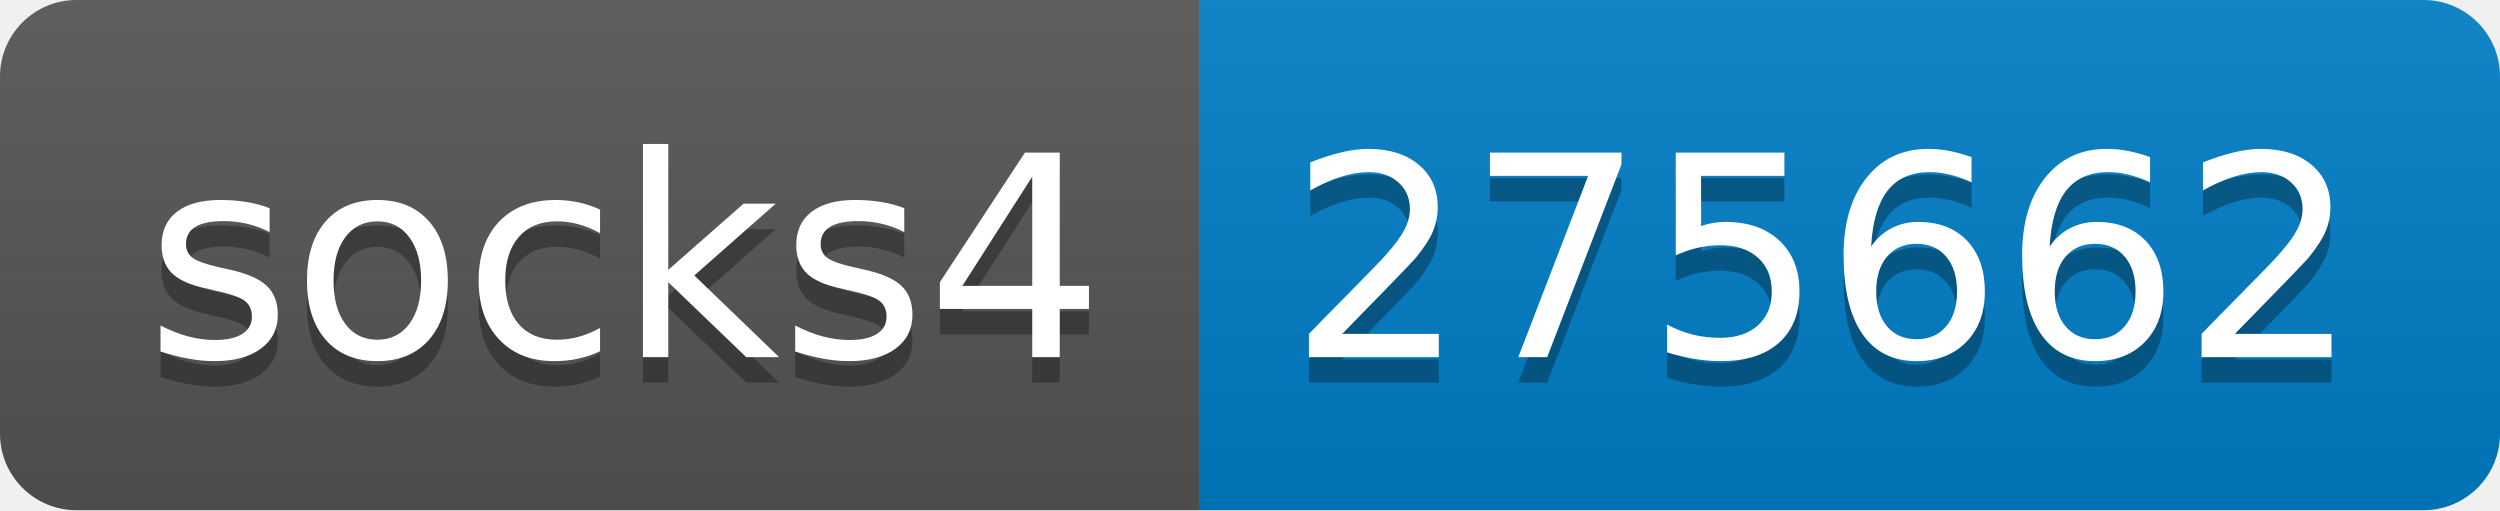
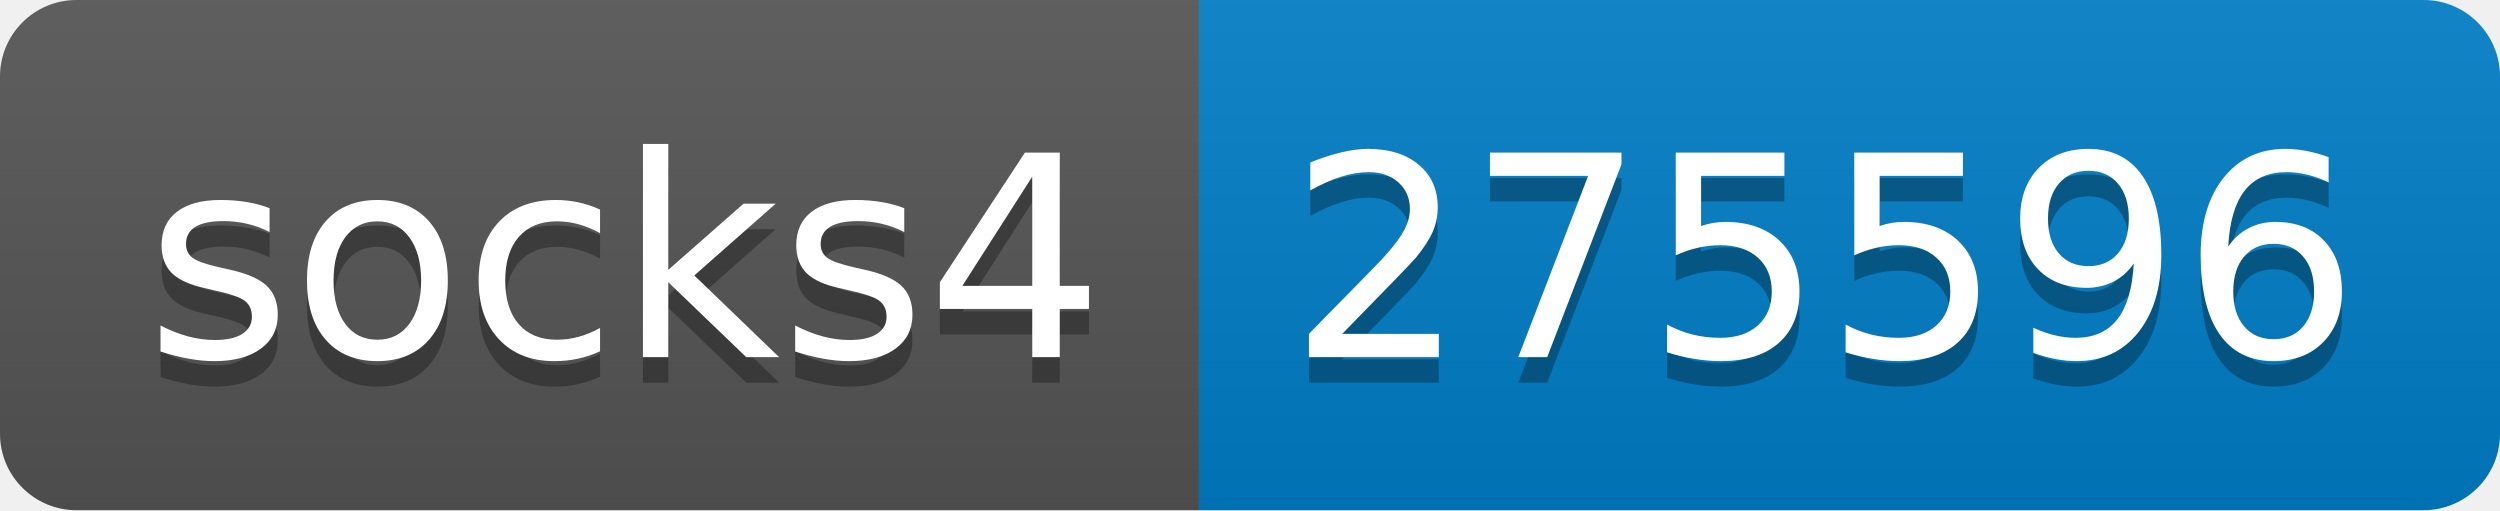
- <svg xmlns="http://www.w3.org/2000/svg" width="98" height="20" role="img" aria-label="socks4: 275662">
+ <svg xmlns="http://www.w3.org/2000/svg" width="98" height="20" role="img" aria-label="socks4: 275596">
  <linearGradient id="s" x2="0" y2="100%">
    <stop offset="0" stop-color="#bbb" stop-opacity=".1" />
    <stop offset="1" stop-opacity=".1" />
  </linearGradient>
  <clipPath id="r">
    <rect width="98" height="20" rx="3" fill="#fff" />
  </clipPath>
  <g clip-path="url(#r)">
    <rect width="47" height="20" fill="#555" />
    <rect x="47" width="51" height="20" fill="#007ec6" />
    <rect width="98" height="20" fill="url(#s)" />
  </g>
  <g fill="#fff" text-anchor="middle" font-family="Verdana,Geneva,DejaVu Sans,sans-serif" text-rendering="geometricPrecision" font-size="110">
    <text aria-hidden="true" x="245" y="150" fill="#010101" fill-opacity=".3" transform="scale(.1)" textLength="370">socks4</text>
    <text x="245" y="140" transform="scale(.1)" fill="#fff" textLength="370">socks4</text>
-     <text aria-hidden="true" x="715" y="150" fill="#010101" fill-opacity=".3" transform="scale(.1)" textLength="410">275662</text>
-     <text x="715" y="140" transform="scale(.1)" fill="#fff" textLength="410">275662</text>
+     <text aria-hidden="true" x="715" y="150" fill="#010101" fill-opacity=".3" transform="scale(.1)" textLength="410">275596</text>
+     <text x="715" y="140" transform="scale(.1)" fill="#fff" textLength="410">275596</text>
  </g>
</svg>
